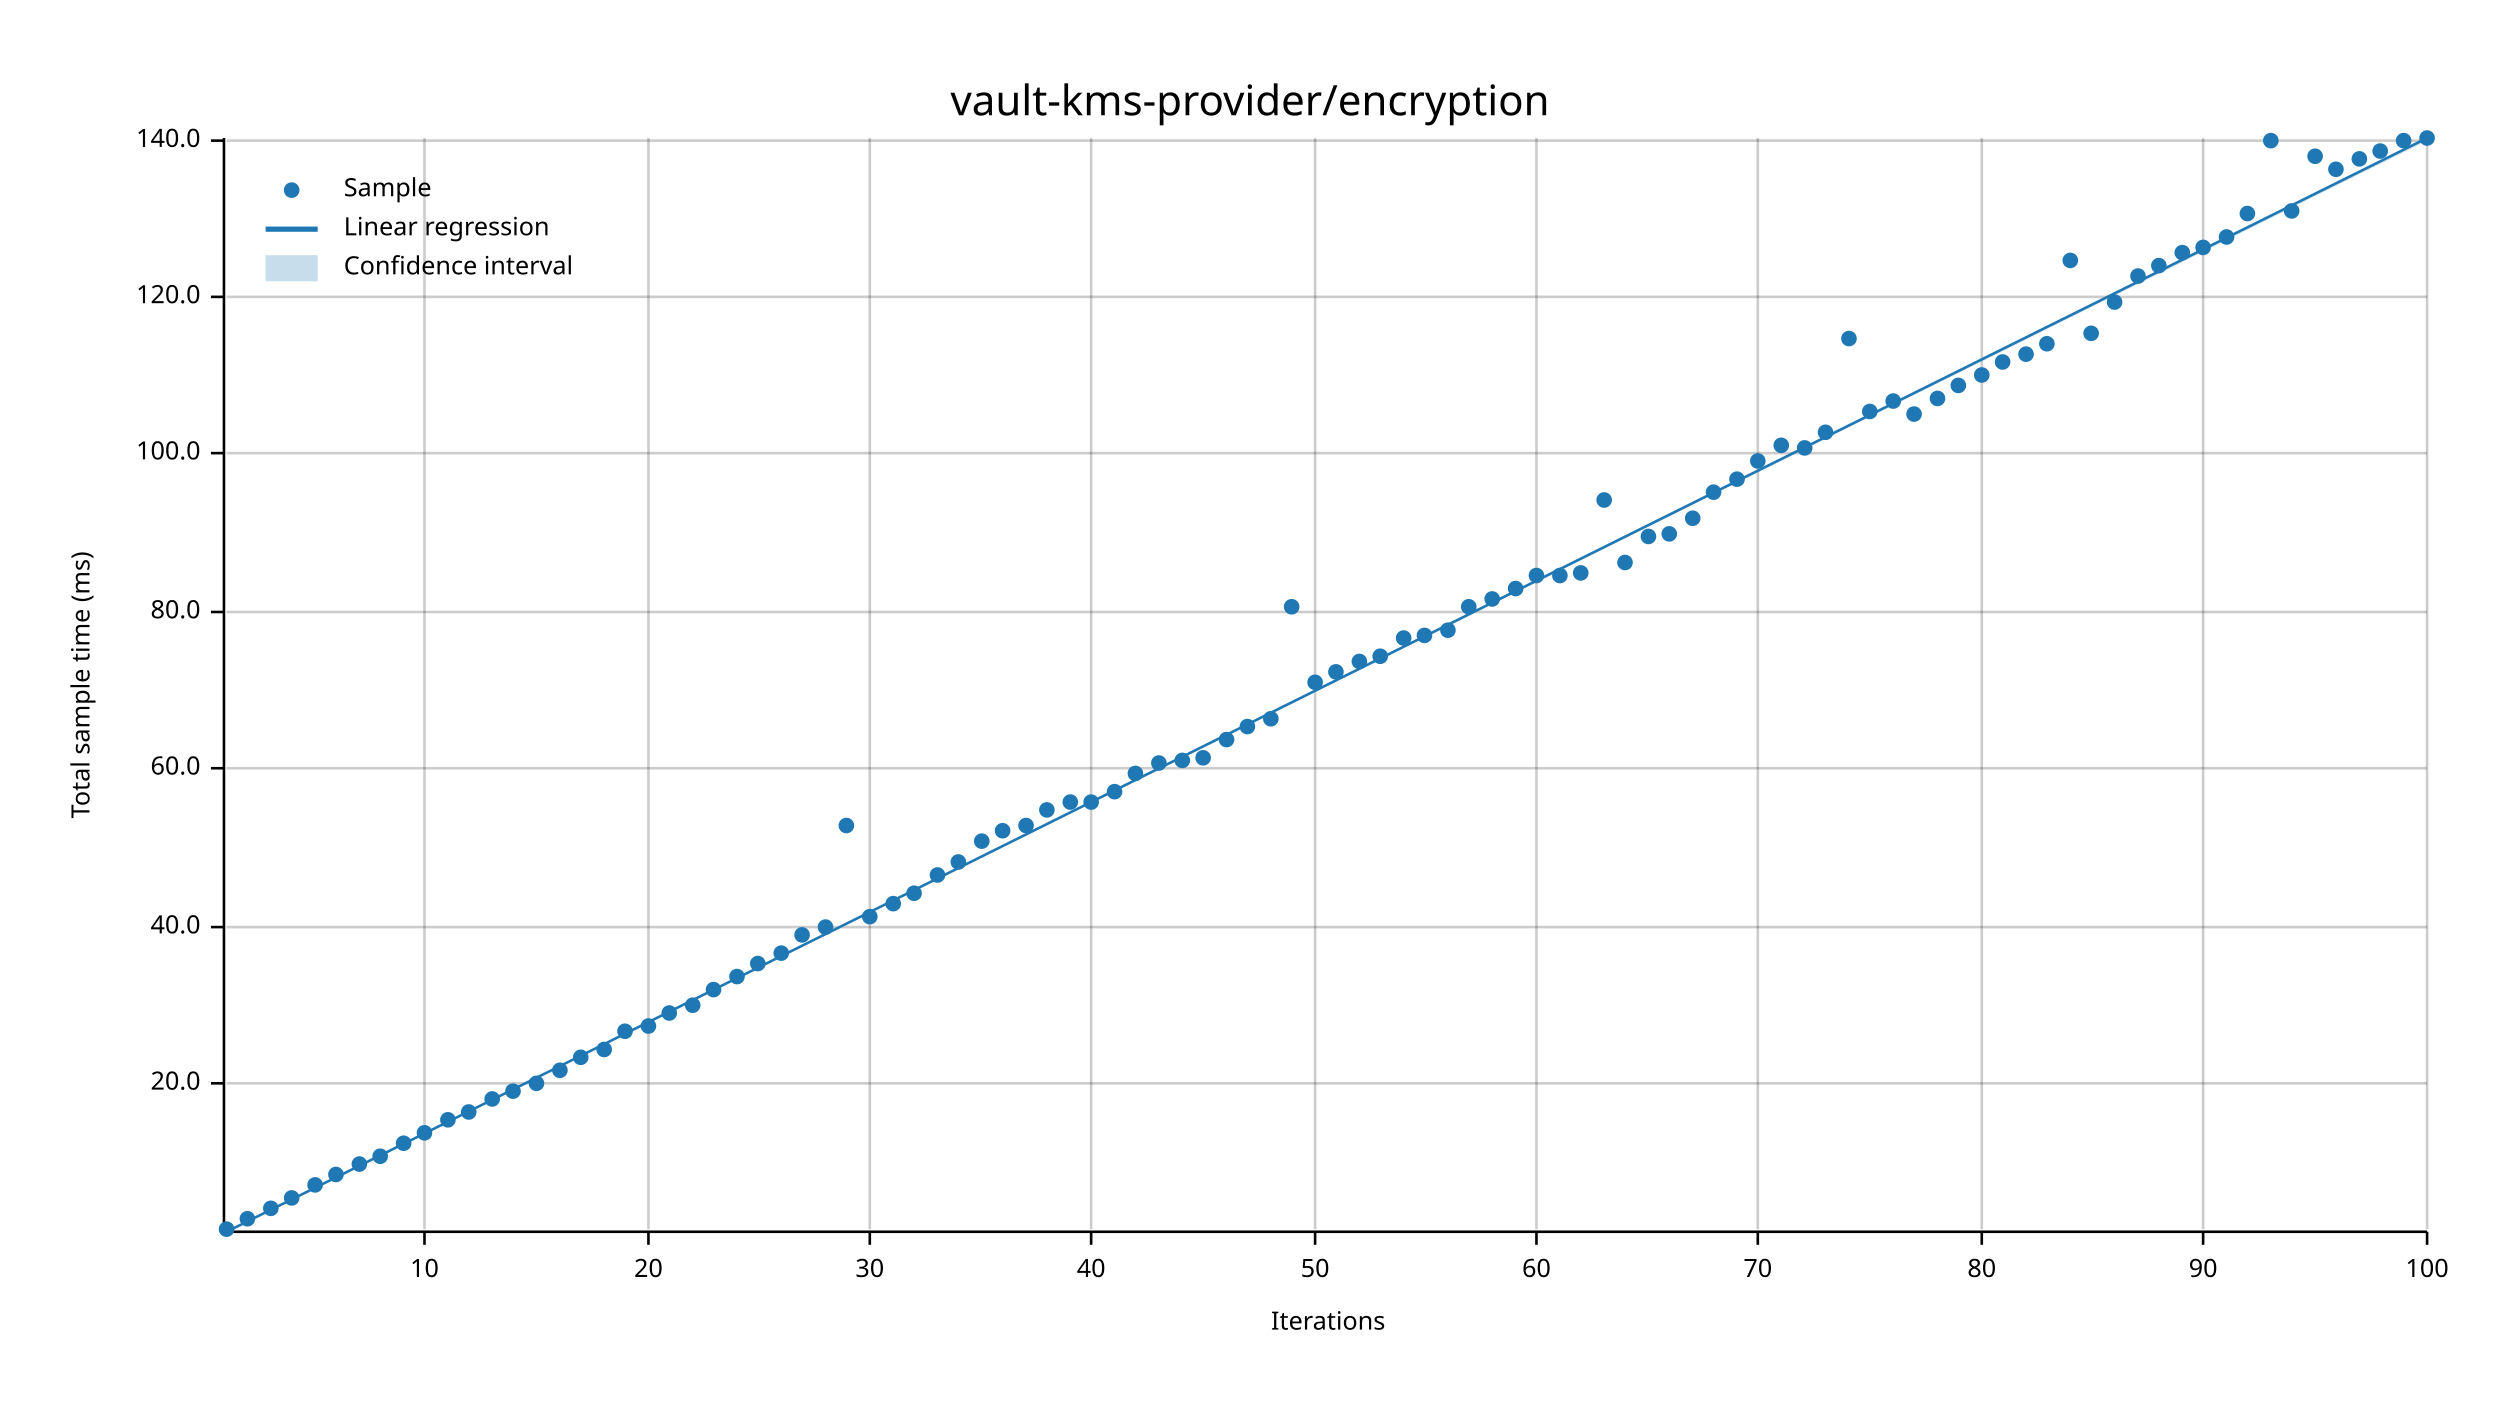
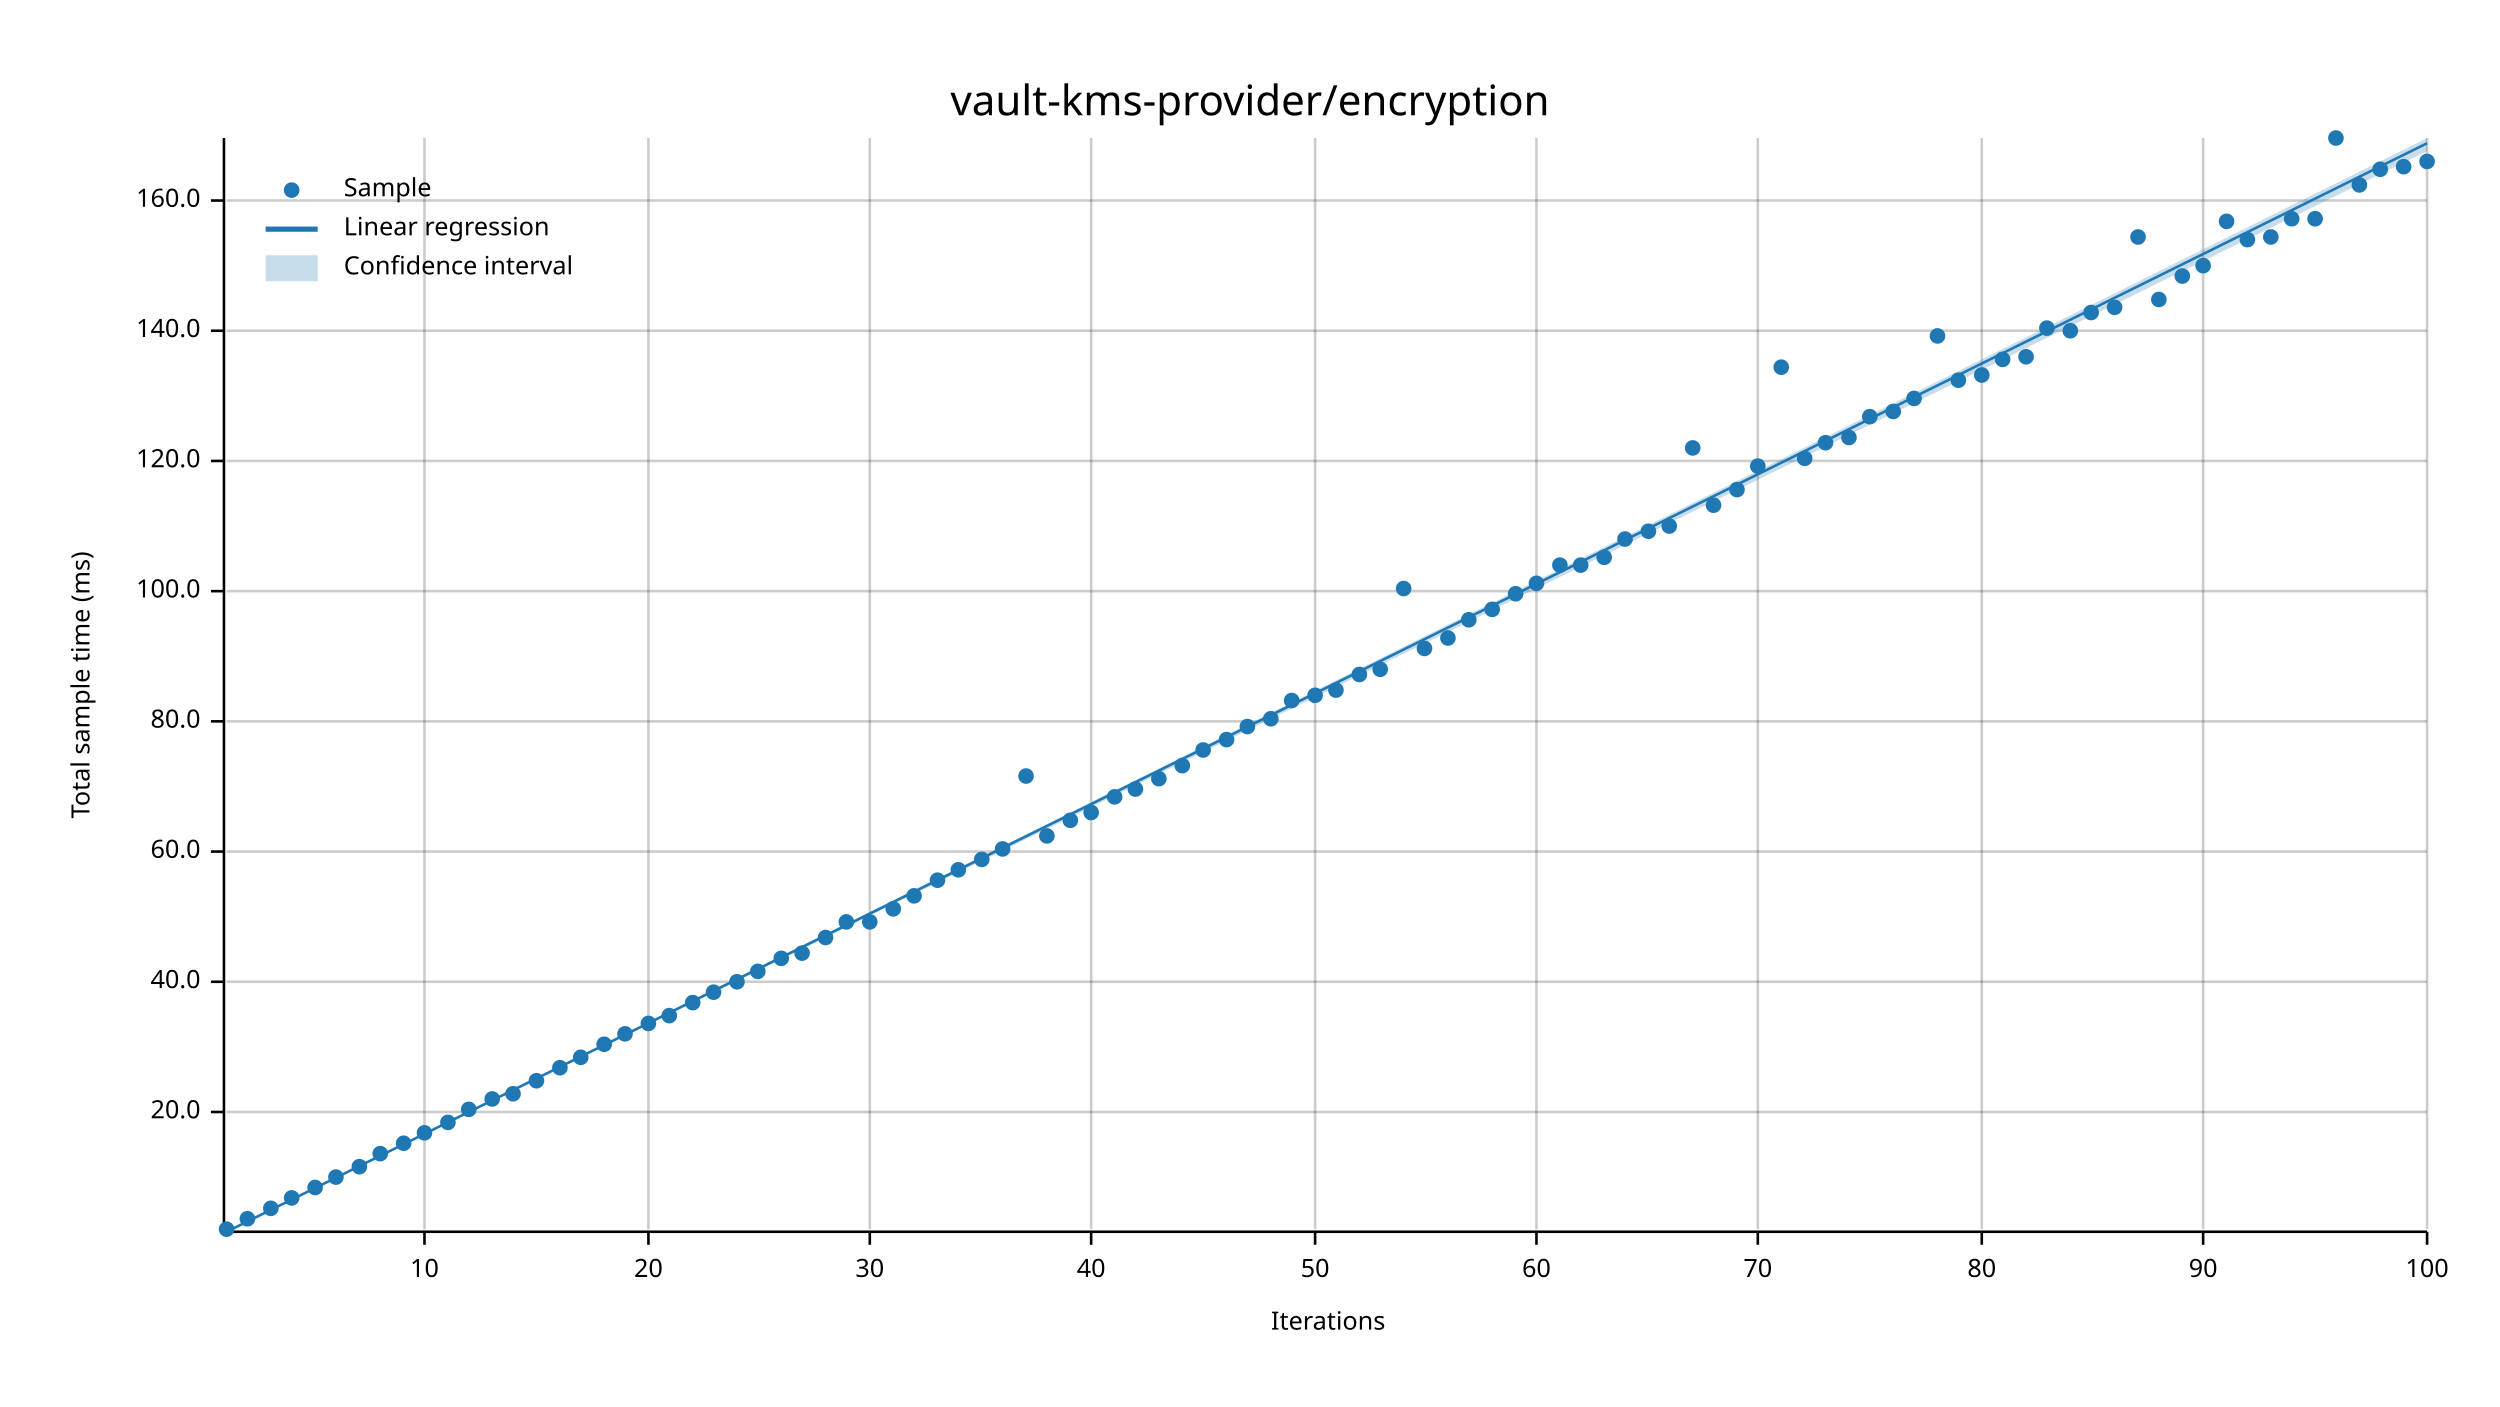
<svg xmlns="http://www.w3.org/2000/svg" width="960" height="540" viewBox="0 0 960 540">
  <text x="480" y="32" dy="0.76em" text-anchor="middle" font-family="sans-serif" font-size="16.129" opacity="1" fill="#000000">
vault-kms-provider/encryption
</text>
  <text x="27" y="263" dy="0.76em" text-anchor="middle" font-family="sans-serif" font-size="9.677" opacity="1" fill="#000000" transform="rotate(270, 27, 263)">
Total sample time (ms)
</text>
  <text x="510" y="513" dy="-0.5ex" text-anchor="middle" font-family="sans-serif" font-size="9.677" opacity="1" fill="#000000">
Iterations
</text>
  <line opacity="0.2" stroke="#000000" stroke-width="1" x1="163" y1="472" x2="163" y2="53" />
  <line opacity="0.2" stroke="#000000" stroke-width="1" x1="249" y1="472" x2="249" y2="53" />
  <line opacity="0.2" stroke="#000000" stroke-width="1" x1="334" y1="472" x2="334" y2="53" />
  <line opacity="0.2" stroke="#000000" stroke-width="1" x1="419" y1="472" x2="419" y2="53" />
  <line opacity="0.2" stroke="#000000" stroke-width="1" x1="505" y1="472" x2="505" y2="53" />
  <line opacity="0.2" stroke="#000000" stroke-width="1" x1="590" y1="472" x2="590" y2="53" />
  <line opacity="0.2" stroke="#000000" stroke-width="1" x1="675" y1="472" x2="675" y2="53" />
  <line opacity="0.2" stroke="#000000" stroke-width="1" x1="761" y1="472" x2="761" y2="53" />
  <line opacity="0.2" stroke="#000000" stroke-width="1" x1="846" y1="472" x2="846" y2="53" />
  <line opacity="0.2" stroke="#000000" stroke-width="1" x1="932" y1="472" x2="932" y2="53" />
-   <line opacity="0.2" stroke="#000000" stroke-width="1" x1="87" y1="416" x2="932" y2="416" />
-   <line opacity="0.2" stroke="#000000" stroke-width="1" x1="87" y1="356" x2="932" y2="356" />
-   <line opacity="0.2" stroke="#000000" stroke-width="1" x1="87" y1="295" x2="932" y2="295" />
-   <line opacity="0.2" stroke="#000000" stroke-width="1" x1="87" y1="235" x2="932" y2="235" />
-   <line opacity="0.2" stroke="#000000" stroke-width="1" x1="87" y1="174" x2="932" y2="174" />
-   <line opacity="0.2" stroke="#000000" stroke-width="1" x1="87" y1="114" x2="932" y2="114" />
-   <line opacity="0.2" stroke="#000000" stroke-width="1" x1="87" y1="54" x2="932" y2="54" />
+   <line opacity="0.2" stroke="#000000" stroke-width="1" x1="87" y1="427" x2="932" y2="427" />
+   <line opacity="0.2" stroke="#000000" stroke-width="1" x1="87" y1="377" x2="932" y2="377" />
+   <line opacity="0.2" stroke="#000000" stroke-width="1" x1="87" y1="327" x2="932" y2="327" />
+   <line opacity="0.2" stroke="#000000" stroke-width="1" x1="87" y1="277" x2="932" y2="277" />
+   <line opacity="0.2" stroke="#000000" stroke-width="1" x1="87" y1="227" x2="932" y2="227" />
+   <line opacity="0.2" stroke="#000000" stroke-width="1" x1="87" y1="177" x2="932" y2="177" />
+   <line opacity="0.2" stroke="#000000" stroke-width="1" x1="87" y1="127" x2="932" y2="127" />
+   <line opacity="0.2" stroke="#000000" stroke-width="1" x1="87" y1="77" x2="932" y2="77" />
  <polyline fill="none" opacity="1" stroke="#000000" stroke-width="1" points="86,53 86,472 " />
-   <text x="77" y="416" dy="0.5ex" text-anchor="end" font-family="sans-serif" font-size="9.677" opacity="1" fill="#000000">
+   <text x="77" y="427" dy="0.5ex" text-anchor="end" font-family="sans-serif" font-size="9.677" opacity="1" fill="#000000">
20.0
</text>
-   <polyline fill="none" opacity="1" stroke="#000000" stroke-width="1" points="81,416 86,416 " />
-   <text x="77" y="356" dy="0.5ex" text-anchor="end" font-family="sans-serif" font-size="9.677" opacity="1" fill="#000000">
+   <polyline fill="none" opacity="1" stroke="#000000" stroke-width="1" points="81,427 86,427 " />
+   <text x="77" y="377" dy="0.5ex" text-anchor="end" font-family="sans-serif" font-size="9.677" opacity="1" fill="#000000">
40.0
</text>
-   <polyline fill="none" opacity="1" stroke="#000000" stroke-width="1" points="81,356 86,356 " />
-   <text x="77" y="295" dy="0.5ex" text-anchor="end" font-family="sans-serif" font-size="9.677" opacity="1" fill="#000000">
+   <polyline fill="none" opacity="1" stroke="#000000" stroke-width="1" points="81,377 86,377 " />
+   <text x="77" y="327" dy="0.5ex" text-anchor="end" font-family="sans-serif" font-size="9.677" opacity="1" fill="#000000">
60.0
</text>
-   <polyline fill="none" opacity="1" stroke="#000000" stroke-width="1" points="81,295 86,295 " />
-   <text x="77" y="235" dy="0.5ex" text-anchor="end" font-family="sans-serif" font-size="9.677" opacity="1" fill="#000000">
+   <polyline fill="none" opacity="1" stroke="#000000" stroke-width="1" points="81,327 86,327 " />
+   <text x="77" y="277" dy="0.5ex" text-anchor="end" font-family="sans-serif" font-size="9.677" opacity="1" fill="#000000">
80.0
</text>
-   <polyline fill="none" opacity="1" stroke="#000000" stroke-width="1" points="81,235 86,235 " />
-   <text x="77" y="174" dy="0.5ex" text-anchor="end" font-family="sans-serif" font-size="9.677" opacity="1" fill="#000000">
+   <polyline fill="none" opacity="1" stroke="#000000" stroke-width="1" points="81,277 86,277 " />
+   <text x="77" y="227" dy="0.5ex" text-anchor="end" font-family="sans-serif" font-size="9.677" opacity="1" fill="#000000">
100.0
</text>
-   <polyline fill="none" opacity="1" stroke="#000000" stroke-width="1" points="81,174 86,174 " />
-   <text x="77" y="114" dy="0.5ex" text-anchor="end" font-family="sans-serif" font-size="9.677" opacity="1" fill="#000000">
+   <polyline fill="none" opacity="1" stroke="#000000" stroke-width="1" points="81,227 86,227 " />
+   <text x="77" y="177" dy="0.5ex" text-anchor="end" font-family="sans-serif" font-size="9.677" opacity="1" fill="#000000">
120.0
</text>
-   <polyline fill="none" opacity="1" stroke="#000000" stroke-width="1" points="81,114 86,114 " />
-   <text x="77" y="54" dy="0.5ex" text-anchor="end" font-family="sans-serif" font-size="9.677" opacity="1" fill="#000000">
+   <polyline fill="none" opacity="1" stroke="#000000" stroke-width="1" points="81,177 86,177 " />
+   <text x="77" y="127" dy="0.5ex" text-anchor="end" font-family="sans-serif" font-size="9.677" opacity="1" fill="#000000">
140.0
</text>
-   <polyline fill="none" opacity="1" stroke="#000000" stroke-width="1" points="81,54 86,54 " />
+   <polyline fill="none" opacity="1" stroke="#000000" stroke-width="1" points="81,127 86,127 " />
+   <text x="77" y="77" dy="0.5ex" text-anchor="end" font-family="sans-serif" font-size="9.677" opacity="1" fill="#000000">
+ 160.0
+ </text>
+   <polyline fill="none" opacity="1" stroke="#000000" stroke-width="1" points="81,77 86,77 " />
  <polyline fill="none" opacity="1" stroke="#000000" stroke-width="1" points="87,473 932,473 " />
  <text x="163" y="483" dy="0.76em" text-anchor="middle" font-family="sans-serif" font-size="9.677" opacity="1" fill="#000000">
10
</text>
  <polyline fill="none" opacity="1" stroke="#000000" stroke-width="1" points="163,473 163,478 " />
  <text x="249" y="483" dy="0.76em" text-anchor="middle" font-family="sans-serif" font-size="9.677" opacity="1" fill="#000000">
20
</text>
  <polyline fill="none" opacity="1" stroke="#000000" stroke-width="1" points="249,473 249,478 " />
  <text x="334" y="483" dy="0.76em" text-anchor="middle" font-family="sans-serif" font-size="9.677" opacity="1" fill="#000000">
30
</text>
  <polyline fill="none" opacity="1" stroke="#000000" stroke-width="1" points="334,473 334,478 " />
  <text x="419" y="483" dy="0.76em" text-anchor="middle" font-family="sans-serif" font-size="9.677" opacity="1" fill="#000000">
40
</text>
  <polyline fill="none" opacity="1" stroke="#000000" stroke-width="1" points="419,473 419,478 " />
  <text x="505" y="483" dy="0.76em" text-anchor="middle" font-family="sans-serif" font-size="9.677" opacity="1" fill="#000000">
50
</text>
  <polyline fill="none" opacity="1" stroke="#000000" stroke-width="1" points="505,473 505,478 " />
  <text x="590" y="483" dy="0.76em" text-anchor="middle" font-family="sans-serif" font-size="9.677" opacity="1" fill="#000000">
60
</text>
  <polyline fill="none" opacity="1" stroke="#000000" stroke-width="1" points="590,473 590,478 " />
  <text x="675" y="483" dy="0.76em" text-anchor="middle" font-family="sans-serif" font-size="9.677" opacity="1" fill="#000000">
70
</text>
  <polyline fill="none" opacity="1" stroke="#000000" stroke-width="1" points="675,473 675,478 " />
  <text x="761" y="483" dy="0.76em" text-anchor="middle" font-family="sans-serif" font-size="9.677" opacity="1" fill="#000000">
80
</text>
  <polyline fill="none" opacity="1" stroke="#000000" stroke-width="1" points="761,473 761,478 " />
  <text x="846" y="483" dy="0.76em" text-anchor="middle" font-family="sans-serif" font-size="9.677" opacity="1" fill="#000000">
90
</text>
  <polyline fill="none" opacity="1" stroke="#000000" stroke-width="1" points="846,473 846,478 " />
  <text x="932" y="483" dy="0.76em" text-anchor="middle" font-family="sans-serif" font-size="9.677" opacity="1" fill="#000000">
100
</text>
  <polyline fill="none" opacity="1" stroke="#000000" stroke-width="1" points="932,473 932,478 " />
  <circle cx="87" cy="472" r="3" opacity="1" fill="#1F78B4" stroke="none" stroke-width="1" />
  <circle cx="95" cy="468" r="3" opacity="1" fill="#1F78B4" stroke="none" stroke-width="1" />
  <circle cx="104" cy="464" r="3" opacity="1" fill="#1F78B4" stroke="none" stroke-width="1" />
  <circle cx="112" cy="460" r="3" opacity="1" fill="#1F78B4" stroke="none" stroke-width="1" />
-   <circle cx="121" cy="455" r="3" opacity="1" fill="#1F78B4" stroke="none" stroke-width="1" />
-   <circle cx="129" cy="451" r="3" opacity="1" fill="#1F78B4" stroke="none" stroke-width="1" />
-   <circle cx="138" cy="447" r="3" opacity="1" fill="#1F78B4" stroke="none" stroke-width="1" />
-   <circle cx="146" cy="444" r="3" opacity="1" fill="#1F78B4" stroke="none" stroke-width="1" />
+   <circle cx="121" cy="456" r="3" opacity="1" fill="#1F78B4" stroke="none" stroke-width="1" />
+   <circle cx="129" cy="452" r="3" opacity="1" fill="#1F78B4" stroke="none" stroke-width="1" />
+   <circle cx="138" cy="448" r="3" opacity="1" fill="#1F78B4" stroke="none" stroke-width="1" />
+   <circle cx="146" cy="443" r="3" opacity="1" fill="#1F78B4" stroke="none" stroke-width="1" />
  <circle cx="155" cy="439" r="3" opacity="1" fill="#1F78B4" stroke="none" stroke-width="1" />
  <circle cx="163" cy="435" r="3" opacity="1" fill="#1F78B4" stroke="none" stroke-width="1" />
-   <circle cx="172" cy="430" r="3" opacity="1" fill="#1F78B4" stroke="none" stroke-width="1" />
-   <circle cx="180" cy="427" r="3" opacity="1" fill="#1F78B4" stroke="none" stroke-width="1" />
+   <circle cx="172" cy="431" r="3" opacity="1" fill="#1F78B4" stroke="none" stroke-width="1" />
+   <circle cx="180" cy="426" r="3" opacity="1" fill="#1F78B4" stroke="none" stroke-width="1" />
  <circle cx="189" cy="422" r="3" opacity="1" fill="#1F78B4" stroke="none" stroke-width="1" />
-   <circle cx="197" cy="419" r="3" opacity="1" fill="#1F78B4" stroke="none" stroke-width="1" />
-   <circle cx="206" cy="416" r="3" opacity="1" fill="#1F78B4" stroke="none" stroke-width="1" />
-   <circle cx="215" cy="411" r="3" opacity="1" fill="#1F78B4" stroke="none" stroke-width="1" />
+   <circle cx="197" cy="420" r="3" opacity="1" fill="#1F78B4" stroke="none" stroke-width="1" />
+   <circle cx="206" cy="415" r="3" opacity="1" fill="#1F78B4" stroke="none" stroke-width="1" />
+   <circle cx="215" cy="410" r="3" opacity="1" fill="#1F78B4" stroke="none" stroke-width="1" />
  <circle cx="223" cy="406" r="3" opacity="1" fill="#1F78B4" stroke="none" stroke-width="1" />
-   <circle cx="232" cy="403" r="3" opacity="1" fill="#1F78B4" stroke="none" stroke-width="1" />
-   <circle cx="240" cy="396" r="3" opacity="1" fill="#1F78B4" stroke="none" stroke-width="1" />
-   <circle cx="249" cy="394" r="3" opacity="1" fill="#1F78B4" stroke="none" stroke-width="1" />
-   <circle cx="257" cy="389" r="3" opacity="1" fill="#1F78B4" stroke="none" stroke-width="1" />
-   <circle cx="266" cy="386" r="3" opacity="1" fill="#1F78B4" stroke="none" stroke-width="1" />
-   <circle cx="274" cy="380" r="3" opacity="1" fill="#1F78B4" stroke="none" stroke-width="1" />
-   <circle cx="283" cy="375" r="3" opacity="1" fill="#1F78B4" stroke="none" stroke-width="1" />
-   <circle cx="291" cy="370" r="3" opacity="1" fill="#1F78B4" stroke="none" stroke-width="1" />
-   <circle cx="300" cy="366" r="3" opacity="1" fill="#1F78B4" stroke="none" stroke-width="1" />
-   <circle cx="308" cy="359" r="3" opacity="1" fill="#1F78B4" stroke="none" stroke-width="1" />
-   <circle cx="317" cy="356" r="3" opacity="1" fill="#1F78B4" stroke="none" stroke-width="1" />
-   <circle cx="325" cy="317" r="3" opacity="1" fill="#1F78B4" stroke="none" stroke-width="1" />
-   <circle cx="334" cy="352" r="3" opacity="1" fill="#1F78B4" stroke="none" stroke-width="1" />
-   <circle cx="343" cy="347" r="3" opacity="1" fill="#1F78B4" stroke="none" stroke-width="1" />
-   <circle cx="351" cy="343" r="3" opacity="1" fill="#1F78B4" stroke="none" stroke-width="1" />
-   <circle cx="360" cy="336" r="3" opacity="1" fill="#1F78B4" stroke="none" stroke-width="1" />
-   <circle cx="368" cy="331" r="3" opacity="1" fill="#1F78B4" stroke="none" stroke-width="1" />
-   <circle cx="377" cy="323" r="3" opacity="1" fill="#1F78B4" stroke="none" stroke-width="1" />
-   <circle cx="385" cy="319" r="3" opacity="1" fill="#1F78B4" stroke="none" stroke-width="1" />
-   <circle cx="394" cy="317" r="3" opacity="1" fill="#1F78B4" stroke="none" stroke-width="1" />
-   <circle cx="402" cy="311" r="3" opacity="1" fill="#1F78B4" stroke="none" stroke-width="1" />
-   <circle cx="411" cy="308" r="3" opacity="1" fill="#1F78B4" stroke="none" stroke-width="1" />
-   <circle cx="419" cy="308" r="3" opacity="1" fill="#1F78B4" stroke="none" stroke-width="1" />
-   <circle cx="428" cy="304" r="3" opacity="1" fill="#1F78B4" stroke="none" stroke-width="1" />
-   <circle cx="436" cy="297" r="3" opacity="1" fill="#1F78B4" stroke="none" stroke-width="1" />
-   <circle cx="445" cy="293" r="3" opacity="1" fill="#1F78B4" stroke="none" stroke-width="1" />
-   <circle cx="454" cy="292" r="3" opacity="1" fill="#1F78B4" stroke="none" stroke-width="1" />
-   <circle cx="462" cy="291" r="3" opacity="1" fill="#1F78B4" stroke="none" stroke-width="1" />
+   <circle cx="232" cy="401" r="3" opacity="1" fill="#1F78B4" stroke="none" stroke-width="1" />
+   <circle cx="240" cy="397" r="3" opacity="1" fill="#1F78B4" stroke="none" stroke-width="1" />
+   <circle cx="249" cy="393" r="3" opacity="1" fill="#1F78B4" stroke="none" stroke-width="1" />
+   <circle cx="257" cy="390" r="3" opacity="1" fill="#1F78B4" stroke="none" stroke-width="1" />
+   <circle cx="266" cy="385" r="3" opacity="1" fill="#1F78B4" stroke="none" stroke-width="1" />
+   <circle cx="274" cy="381" r="3" opacity="1" fill="#1F78B4" stroke="none" stroke-width="1" />
+   <circle cx="283" cy="377" r="3" opacity="1" fill="#1F78B4" stroke="none" stroke-width="1" />
+   <circle cx="291" cy="373" r="3" opacity="1" fill="#1F78B4" stroke="none" stroke-width="1" />
+   <circle cx="300" cy="368" r="3" opacity="1" fill="#1F78B4" stroke="none" stroke-width="1" />
+   <circle cx="308" cy="366" r="3" opacity="1" fill="#1F78B4" stroke="none" stroke-width="1" />
+   <circle cx="317" cy="360" r="3" opacity="1" fill="#1F78B4" stroke="none" stroke-width="1" />
+   <circle cx="325" cy="354" r="3" opacity="1" fill="#1F78B4" stroke="none" stroke-width="1" />
+   <circle cx="334" cy="354" r="3" opacity="1" fill="#1F78B4" stroke="none" stroke-width="1" />
+   <circle cx="343" cy="349" r="3" opacity="1" fill="#1F78B4" stroke="none" stroke-width="1" />
+   <circle cx="351" cy="344" r="3" opacity="1" fill="#1F78B4" stroke="none" stroke-width="1" />
+   <circle cx="360" cy="338" r="3" opacity="1" fill="#1F78B4" stroke="none" stroke-width="1" />
+   <circle cx="368" cy="334" r="3" opacity="1" fill="#1F78B4" stroke="none" stroke-width="1" />
+   <circle cx="377" cy="330" r="3" opacity="1" fill="#1F78B4" stroke="none" stroke-width="1" />
+   <circle cx="385" cy="326" r="3" opacity="1" fill="#1F78B4" stroke="none" stroke-width="1" />
+   <circle cx="394" cy="298" r="3" opacity="1" fill="#1F78B4" stroke="none" stroke-width="1" />
+   <circle cx="402" cy="321" r="3" opacity="1" fill="#1F78B4" stroke="none" stroke-width="1" />
+   <circle cx="411" cy="315" r="3" opacity="1" fill="#1F78B4" stroke="none" stroke-width="1" />
+   <circle cx="419" cy="312" r="3" opacity="1" fill="#1F78B4" stroke="none" stroke-width="1" />
+   <circle cx="428" cy="306" r="3" opacity="1" fill="#1F78B4" stroke="none" stroke-width="1" />
+   <circle cx="436" cy="303" r="3" opacity="1" fill="#1F78B4" stroke="none" stroke-width="1" />
+   <circle cx="445" cy="299" r="3" opacity="1" fill="#1F78B4" stroke="none" stroke-width="1" />
+   <circle cx="454" cy="294" r="3" opacity="1" fill="#1F78B4" stroke="none" stroke-width="1" />
+   <circle cx="462" cy="288" r="3" opacity="1" fill="#1F78B4" stroke="none" stroke-width="1" />
  <circle cx="471" cy="284" r="3" opacity="1" fill="#1F78B4" stroke="none" stroke-width="1" />
  <circle cx="479" cy="279" r="3" opacity="1" fill="#1F78B4" stroke="none" stroke-width="1" />
  <circle cx="488" cy="276" r="3" opacity="1" fill="#1F78B4" stroke="none" stroke-width="1" />
-   <circle cx="496" cy="233" r="3" opacity="1" fill="#1F78B4" stroke="none" stroke-width="1" />
-   <circle cx="505" cy="262" r="3" opacity="1" fill="#1F78B4" stroke="none" stroke-width="1" />
-   <circle cx="513" cy="258" r="3" opacity="1" fill="#1F78B4" stroke="none" stroke-width="1" />
-   <circle cx="522" cy="254" r="3" opacity="1" fill="#1F78B4" stroke="none" stroke-width="1" />
-   <circle cx="530" cy="252" r="3" opacity="1" fill="#1F78B4" stroke="none" stroke-width="1" />
-   <circle cx="539" cy="245" r="3" opacity="1" fill="#1F78B4" stroke="none" stroke-width="1" />
-   <circle cx="547" cy="244" r="3" opacity="1" fill="#1F78B4" stroke="none" stroke-width="1" />
-   <circle cx="556" cy="242" r="3" opacity="1" fill="#1F78B4" stroke="none" stroke-width="1" />
-   <circle cx="564" cy="233" r="3" opacity="1" fill="#1F78B4" stroke="none" stroke-width="1" />
-   <circle cx="573" cy="230" r="3" opacity="1" fill="#1F78B4" stroke="none" stroke-width="1" />
-   <circle cx="582" cy="226" r="3" opacity="1" fill="#1F78B4" stroke="none" stroke-width="1" />
-   <circle cx="590" cy="221" r="3" opacity="1" fill="#1F78B4" stroke="none" stroke-width="1" />
-   <circle cx="599" cy="221" r="3" opacity="1" fill="#1F78B4" stroke="none" stroke-width="1" />
-   <circle cx="607" cy="220" r="3" opacity="1" fill="#1F78B4" stroke="none" stroke-width="1" />
-   <circle cx="616" cy="192" r="3" opacity="1" fill="#1F78B4" stroke="none" stroke-width="1" />
-   <circle cx="624" cy="216" r="3" opacity="1" fill="#1F78B4" stroke="none" stroke-width="1" />
-   <circle cx="633" cy="206" r="3" opacity="1" fill="#1F78B4" stroke="none" stroke-width="1" />
-   <circle cx="641" cy="205" r="3" opacity="1" fill="#1F78B4" stroke="none" stroke-width="1" />
-   <circle cx="650" cy="199" r="3" opacity="1" fill="#1F78B4" stroke="none" stroke-width="1" />
-   <circle cx="658" cy="189" r="3" opacity="1" fill="#1F78B4" stroke="none" stroke-width="1" />
-   <circle cx="667" cy="184" r="3" opacity="1" fill="#1F78B4" stroke="none" stroke-width="1" />
-   <circle cx="675" cy="177" r="3" opacity="1" fill="#1F78B4" stroke="none" stroke-width="1" />
-   <circle cx="684" cy="171" r="3" opacity="1" fill="#1F78B4" stroke="none" stroke-width="1" />
-   <circle cx="693" cy="172" r="3" opacity="1" fill="#1F78B4" stroke="none" stroke-width="1" />
-   <circle cx="701" cy="166" r="3" opacity="1" fill="#1F78B4" stroke="none" stroke-width="1" />
-   <circle cx="710" cy="130" r="3" opacity="1" fill="#1F78B4" stroke="none" stroke-width="1" />
-   <circle cx="718" cy="158" r="3" opacity="1" fill="#1F78B4" stroke="none" stroke-width="1" />
-   <circle cx="727" cy="154" r="3" opacity="1" fill="#1F78B4" stroke="none" stroke-width="1" />
-   <circle cx="735" cy="159" r="3" opacity="1" fill="#1F78B4" stroke="none" stroke-width="1" />
-   <circle cx="744" cy="153" r="3" opacity="1" fill="#1F78B4" stroke="none" stroke-width="1" />
-   <circle cx="752" cy="148" r="3" opacity="1" fill="#1F78B4" stroke="none" stroke-width="1" />
+   <circle cx="496" cy="269" r="3" opacity="1" fill="#1F78B4" stroke="none" stroke-width="1" />
+   <circle cx="505" cy="267" r="3" opacity="1" fill="#1F78B4" stroke="none" stroke-width="1" />
+   <circle cx="513" cy="265" r="3" opacity="1" fill="#1F78B4" stroke="none" stroke-width="1" />
+   <circle cx="522" cy="259" r="3" opacity="1" fill="#1F78B4" stroke="none" stroke-width="1" />
+   <circle cx="530" cy="257" r="3" opacity="1" fill="#1F78B4" stroke="none" stroke-width="1" />
+   <circle cx="539" cy="226" r="3" opacity="1" fill="#1F78B4" stroke="none" stroke-width="1" />
+   <circle cx="547" cy="249" r="3" opacity="1" fill="#1F78B4" stroke="none" stroke-width="1" />
+   <circle cx="556" cy="245" r="3" opacity="1" fill="#1F78B4" stroke="none" stroke-width="1" />
+   <circle cx="564" cy="238" r="3" opacity="1" fill="#1F78B4" stroke="none" stroke-width="1" />
+   <circle cx="573" cy="234" r="3" opacity="1" fill="#1F78B4" stroke="none" stroke-width="1" />
+   <circle cx="582" cy="228" r="3" opacity="1" fill="#1F78B4" stroke="none" stroke-width="1" />
+   <circle cx="590" cy="224" r="3" opacity="1" fill="#1F78B4" stroke="none" stroke-width="1" />
+   <circle cx="599" cy="217" r="3" opacity="1" fill="#1F78B4" stroke="none" stroke-width="1" />
+   <circle cx="607" cy="217" r="3" opacity="1" fill="#1F78B4" stroke="none" stroke-width="1" />
+   <circle cx="616" cy="214" r="3" opacity="1" fill="#1F78B4" stroke="none" stroke-width="1" />
+   <circle cx="624" cy="207" r="3" opacity="1" fill="#1F78B4" stroke="none" stroke-width="1" />
+   <circle cx="633" cy="204" r="3" opacity="1" fill="#1F78B4" stroke="none" stroke-width="1" />
+   <circle cx="641" cy="202" r="3" opacity="1" fill="#1F78B4" stroke="none" stroke-width="1" />
+   <circle cx="650" cy="172" r="3" opacity="1" fill="#1F78B4" stroke="none" stroke-width="1" />
+   <circle cx="658" cy="194" r="3" opacity="1" fill="#1F78B4" stroke="none" stroke-width="1" />
+   <circle cx="667" cy="188" r="3" opacity="1" fill="#1F78B4" stroke="none" stroke-width="1" />
+   <circle cx="675" cy="179" r="3" opacity="1" fill="#1F78B4" stroke="none" stroke-width="1" />
+   <circle cx="684" cy="141" r="3" opacity="1" fill="#1F78B4" stroke="none" stroke-width="1" />
+   <circle cx="693" cy="176" r="3" opacity="1" fill="#1F78B4" stroke="none" stroke-width="1" />
+   <circle cx="701" cy="170" r="3" opacity="1" fill="#1F78B4" stroke="none" stroke-width="1" />
+   <circle cx="710" cy="168" r="3" opacity="1" fill="#1F78B4" stroke="none" stroke-width="1" />
+   <circle cx="718" cy="160" r="3" opacity="1" fill="#1F78B4" stroke="none" stroke-width="1" />
+   <circle cx="727" cy="158" r="3" opacity="1" fill="#1F78B4" stroke="none" stroke-width="1" />
+   <circle cx="735" cy="153" r="3" opacity="1" fill="#1F78B4" stroke="none" stroke-width="1" />
+   <circle cx="744" cy="129" r="3" opacity="1" fill="#1F78B4" stroke="none" stroke-width="1" />
+   <circle cx="752" cy="146" r="3" opacity="1" fill="#1F78B4" stroke="none" stroke-width="1" />
  <circle cx="761" cy="144" r="3" opacity="1" fill="#1F78B4" stroke="none" stroke-width="1" />
-   <circle cx="769" cy="139" r="3" opacity="1" fill="#1F78B4" stroke="none" stroke-width="1" />
-   <circle cx="778" cy="136" r="3" opacity="1" fill="#1F78B4" stroke="none" stroke-width="1" />
-   <circle cx="786" cy="132" r="3" opacity="1" fill="#1F78B4" stroke="none" stroke-width="1" />
-   <circle cx="795" cy="100" r="3" opacity="1" fill="#1F78B4" stroke="none" stroke-width="1" />
-   <circle cx="803" cy="128" r="3" opacity="1" fill="#1F78B4" stroke="none" stroke-width="1" />
-   <circle cx="812" cy="116" r="3" opacity="1" fill="#1F78B4" stroke="none" stroke-width="1" />
-   <circle cx="821" cy="106" r="3" opacity="1" fill="#1F78B4" stroke="none" stroke-width="1" />
-   <circle cx="829" cy="102" r="3" opacity="1" fill="#1F78B4" stroke="none" stroke-width="1" />
-   <circle cx="838" cy="97" r="3" opacity="1" fill="#1F78B4" stroke="none" stroke-width="1" />
-   <circle cx="846" cy="95" r="3" opacity="1" fill="#1F78B4" stroke="none" stroke-width="1" />
-   <circle cx="855" cy="91" r="3" opacity="1" fill="#1F78B4" stroke="none" stroke-width="1" />
-   <circle cx="863" cy="82" r="3" opacity="1" fill="#1F78B4" stroke="none" stroke-width="1" />
-   <circle cx="872" cy="54" r="3" opacity="1" fill="#1F78B4" stroke="none" stroke-width="1" />
-   <circle cx="880" cy="81" r="3" opacity="1" fill="#1F78B4" stroke="none" stroke-width="1" />
-   <circle cx="889" cy="60" r="3" opacity="1" fill="#1F78B4" stroke="none" stroke-width="1" />
-   <circle cx="897" cy="65" r="3" opacity="1" fill="#1F78B4" stroke="none" stroke-width="1" />
-   <circle cx="906" cy="61" r="3" opacity="1" fill="#1F78B4" stroke="none" stroke-width="1" />
-   <circle cx="914" cy="58" r="3" opacity="1" fill="#1F78B4" stroke="none" stroke-width="1" />
-   <circle cx="923" cy="54" r="3" opacity="1" fill="#1F78B4" stroke="none" stroke-width="1" />
-   <circle cx="932" cy="53" r="3" opacity="1" fill="#1F78B4" stroke="none" stroke-width="1" />
-   <polyline fill="none" opacity="1" stroke="#1F78B4" stroke-width="1" points="87,473 932,53 " />
-   <polygon opacity="0.25" fill="#1F78B4" points="87,473 932,54 932,53 " />
+   <circle cx="769" cy="138" r="3" opacity="1" fill="#1F78B4" stroke="none" stroke-width="1" />
+   <circle cx="778" cy="137" r="3" opacity="1" fill="#1F78B4" stroke="none" stroke-width="1" />
+   <circle cx="786" cy="126" r="3" opacity="1" fill="#1F78B4" stroke="none" stroke-width="1" />
+   <circle cx="795" cy="127" r="3" opacity="1" fill="#1F78B4" stroke="none" stroke-width="1" />
+   <circle cx="803" cy="120" r="3" opacity="1" fill="#1F78B4" stroke="none" stroke-width="1" />
+   <circle cx="812" cy="118" r="3" opacity="1" fill="#1F78B4" stroke="none" stroke-width="1" />
+   <circle cx="821" cy="91" r="3" opacity="1" fill="#1F78B4" stroke="none" stroke-width="1" />
+   <circle cx="829" cy="115" r="3" opacity="1" fill="#1F78B4" stroke="none" stroke-width="1" />
+   <circle cx="838" cy="106" r="3" opacity="1" fill="#1F78B4" stroke="none" stroke-width="1" />
+   <circle cx="846" cy="102" r="3" opacity="1" fill="#1F78B4" stroke="none" stroke-width="1" />
+   <circle cx="855" cy="85" r="3" opacity="1" fill="#1F78B4" stroke="none" stroke-width="1" />
+   <circle cx="863" cy="92" r="3" opacity="1" fill="#1F78B4" stroke="none" stroke-width="1" />
+   <circle cx="872" cy="91" r="3" opacity="1" fill="#1F78B4" stroke="none" stroke-width="1" />
+   <circle cx="880" cy="84" r="3" opacity="1" fill="#1F78B4" stroke="none" stroke-width="1" />
+   <circle cx="889" cy="84" r="3" opacity="1" fill="#1F78B4" stroke="none" stroke-width="1" />
+   <circle cx="897" cy="53" r="3" opacity="1" fill="#1F78B4" stroke="none" stroke-width="1" />
+   <circle cx="906" cy="71" r="3" opacity="1" fill="#1F78B4" stroke="none" stroke-width="1" />
+   <circle cx="914" cy="65" r="3" opacity="1" fill="#1F78B4" stroke="none" stroke-width="1" />
+   <circle cx="923" cy="64" r="3" opacity="1" fill="#1F78B4" stroke="none" stroke-width="1" />
+   <circle cx="932" cy="62" r="3" opacity="1" fill="#1F78B4" stroke="none" stroke-width="1" />
+   <polyline fill="none" opacity="1" stroke="#1F78B4" stroke-width="1" points="87,473 932,55 " />
+   <polygon opacity="0.25" fill="#1F78B4" points="87,473 932,58 932,53 " />
  <text x="132" y="68" dy="0.76em" text-anchor="start" font-family="sans-serif" font-size="9.677" opacity="1" fill="#000000">
Sample
</text>
  <text x="132" y="83" dy="0.76em" text-anchor="start" font-family="sans-serif" font-size="9.677" opacity="1" fill="#000000">
Linear regression
</text>
  <text x="132" y="98" dy="0.76em" text-anchor="start" font-family="sans-serif" font-size="9.677" opacity="1" fill="#000000">
Confidence interval
</text>
  <circle cx="112" cy="73" r="3" opacity="1" fill="#1F78B4" stroke="none" stroke-width="1" />
  <polyline fill="none" opacity="1" stroke="#1F78B4" stroke-width="2" points="102,88 122,88 " />
  <rect x="102" y="98" width="20" height="10" opacity="0.25" fill="#1F78B4" stroke="none" />
</svg>
